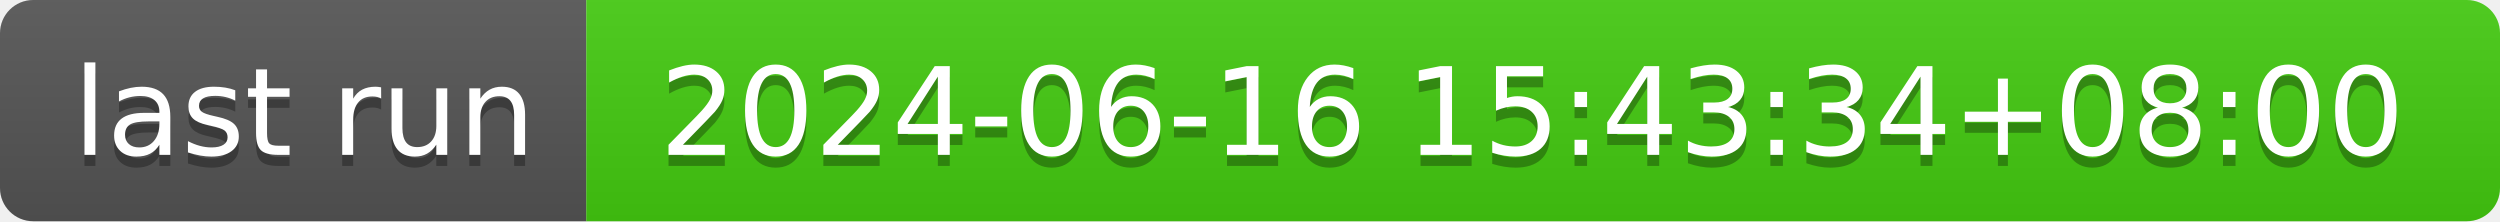
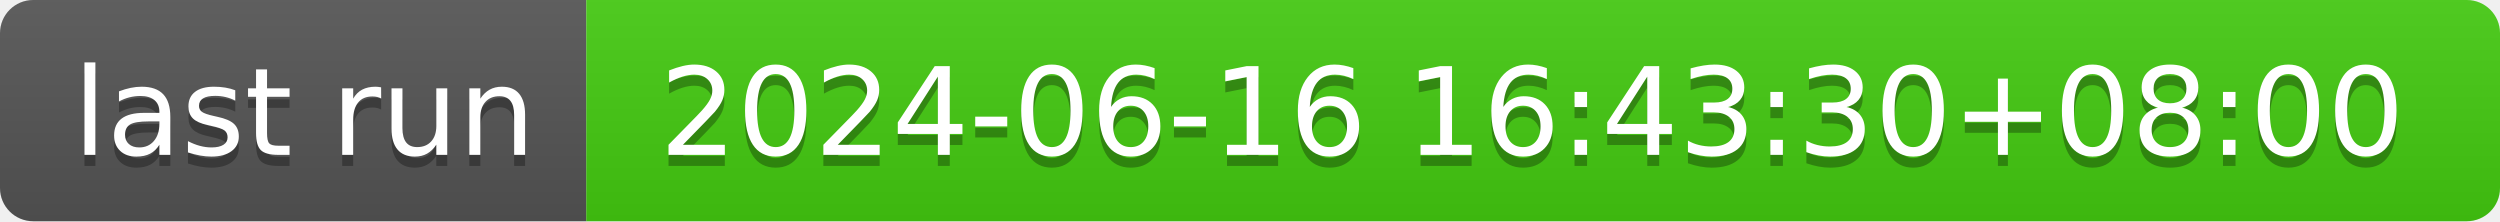
- <svg xmlns="http://www.w3.org/2000/svg" width="226" height="20" role="img" aria-label="last run: 2024-06-16 15:43:34+08:00">
+ <svg xmlns="http://www.w3.org/2000/svg" width="226" height="20" role="img" aria-label="last run: 2024-06-16 16:43:30+08:00">
  <linearGradient id="s" x2="0" y2="100%">
    <stop offset="0" stop-color="#bbb" stop-opacity=".1" />
    <stop offset="1" stop-opacity=".1" />
  </linearGradient>
  <clipPath id="r">
    <rect width="226" height="20" rx="3" fill="#fff" />
  </clipPath>
  <g clip-path="url(#r)">
    <rect width="53" height="20" fill="#555" />
    <rect x="53" width="173" height="20" fill="#4c1" />
    <rect width="226" height="20" fill="url(#s)" />
  </g>
  <g fill="#fff" text-anchor="middle" font-family="Verdana,Geneva,DejaVu Sans,sans-serif" text-rendering="geometricPrecision" font-size="110">
    <text aria-hidden="true" x="275" y="150" fill="#010101" fill-opacity=".3" transform="scale(.1)" textLength="430">last run</text>
    <text x="275" y="140" transform="scale(.1)" fill="#fff" textLength="430">last run</text>
-     <text aria-hidden="true" x="1385" y="150" fill="#010101" fill-opacity=".3" transform="scale(.1)" textLength="1630">2024-06-16 15:43:34+08:00</text>
-     <text x="1385" y="140" transform="scale(.1)" fill="#fff" textLength="1630">2024-06-16 15:43:34+08:00</text>
+     <text aria-hidden="true" x="1385" y="150" fill="#010101" fill-opacity=".3" transform="scale(.1)" textLength="1630">2024-06-16 16:43:30+08:00</text>
+     <text x="1385" y="140" transform="scale(.1)" fill="#fff" textLength="1630">2024-06-16 16:43:30+08:00</text>
  </g>
</svg>
